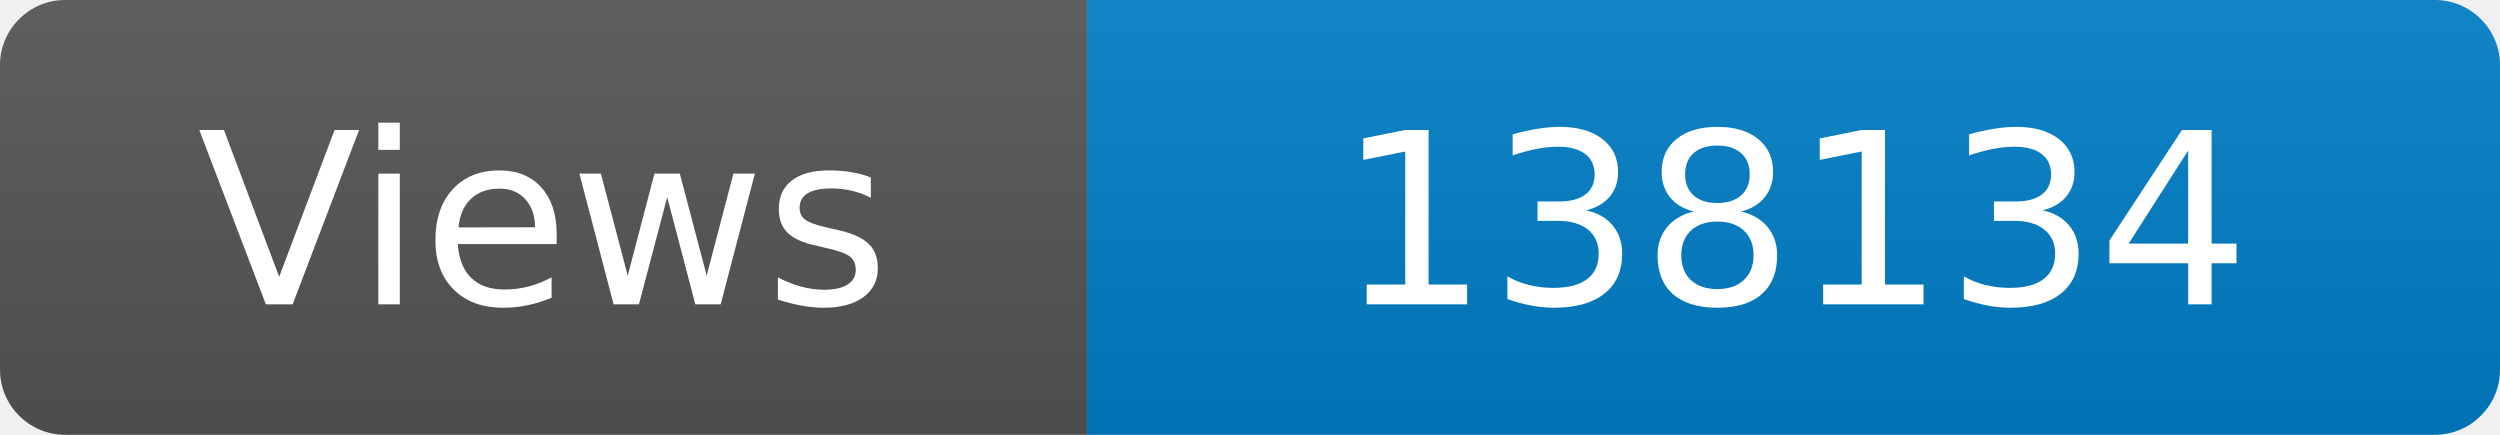
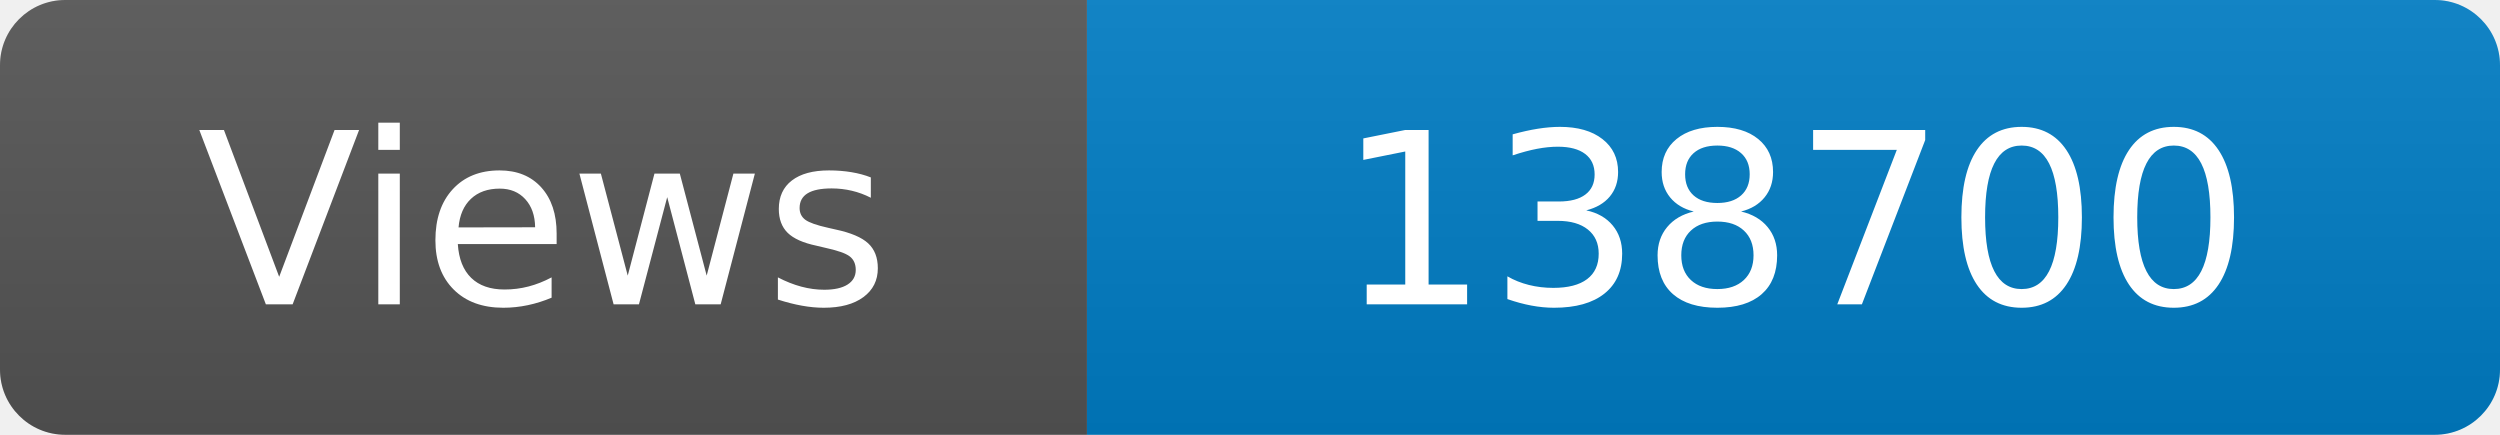
<svg xmlns="http://www.w3.org/2000/svg" width="115" height="20" role="img" aria-label="Maintained?: yes">
  <linearGradient id="s" x2="0" y2="100%">
    <stop offset="0" stop-color="#bbb" stop-opacity=".1" />
    <stop offset="1" stop-opacity=".1" />
  </linearGradient>
  <clipPath id="r">
    <rect width="115" height="20" rx="3" fill="#fff" />
  </clipPath>
  <g clip-path="url(#r)">
    <rect width="50" height="20" fill="#555" />
    <rect x="50" width="160" height="20" fill="#007ec6" />
    <rect width="115" height="20" fill="url(#s)" />
  </g>
  <g fill="#fff" text-anchor="middle" font-family="Verdana,Geneva,DejaVu Sans,sans-serif" font-size="110">
    <text x="250" y="140" transform="scale(.1)" fill="#fff">Views</text>
-     <text x="825" y="140" transform="scale(.1)" fill="#fff">138134</text>
+     <text x="825" y="140" transform="scale(.1)" fill="#fff">138700</text>
  </g>
</svg>
